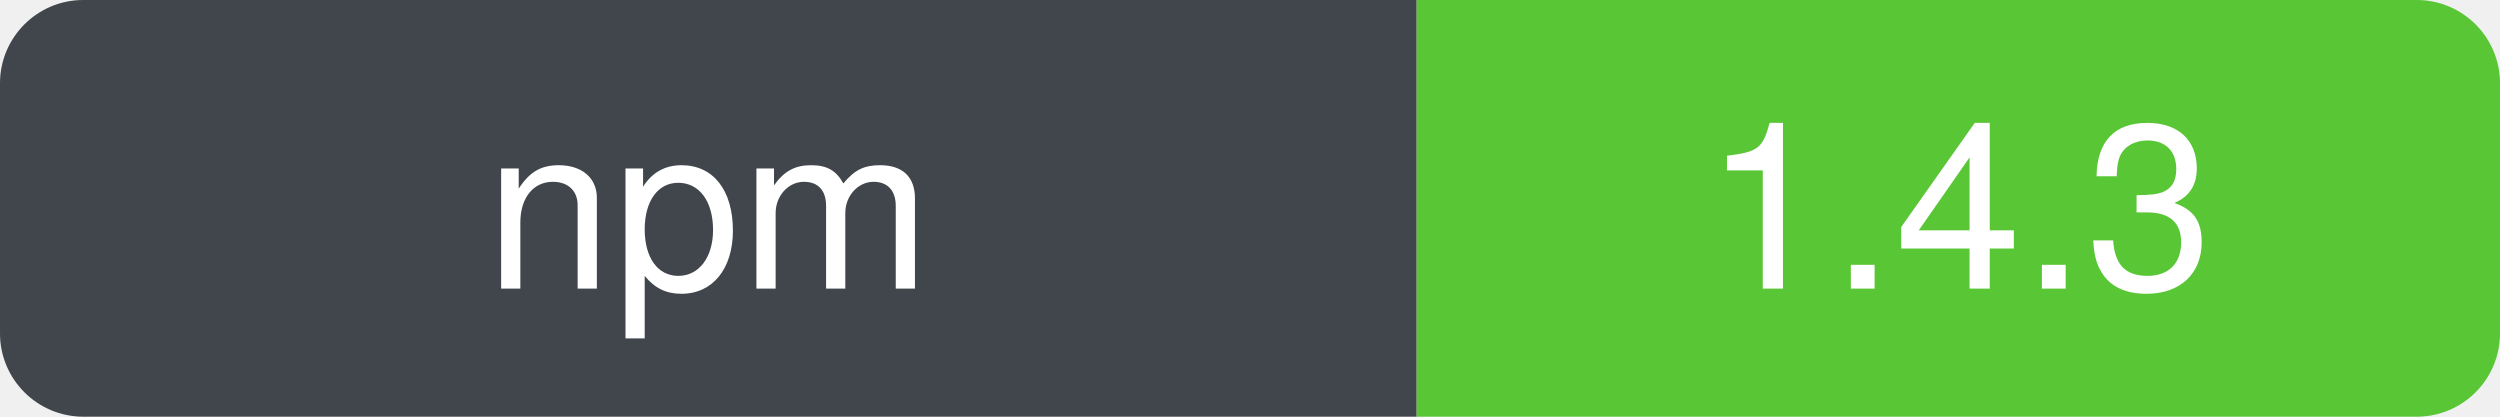
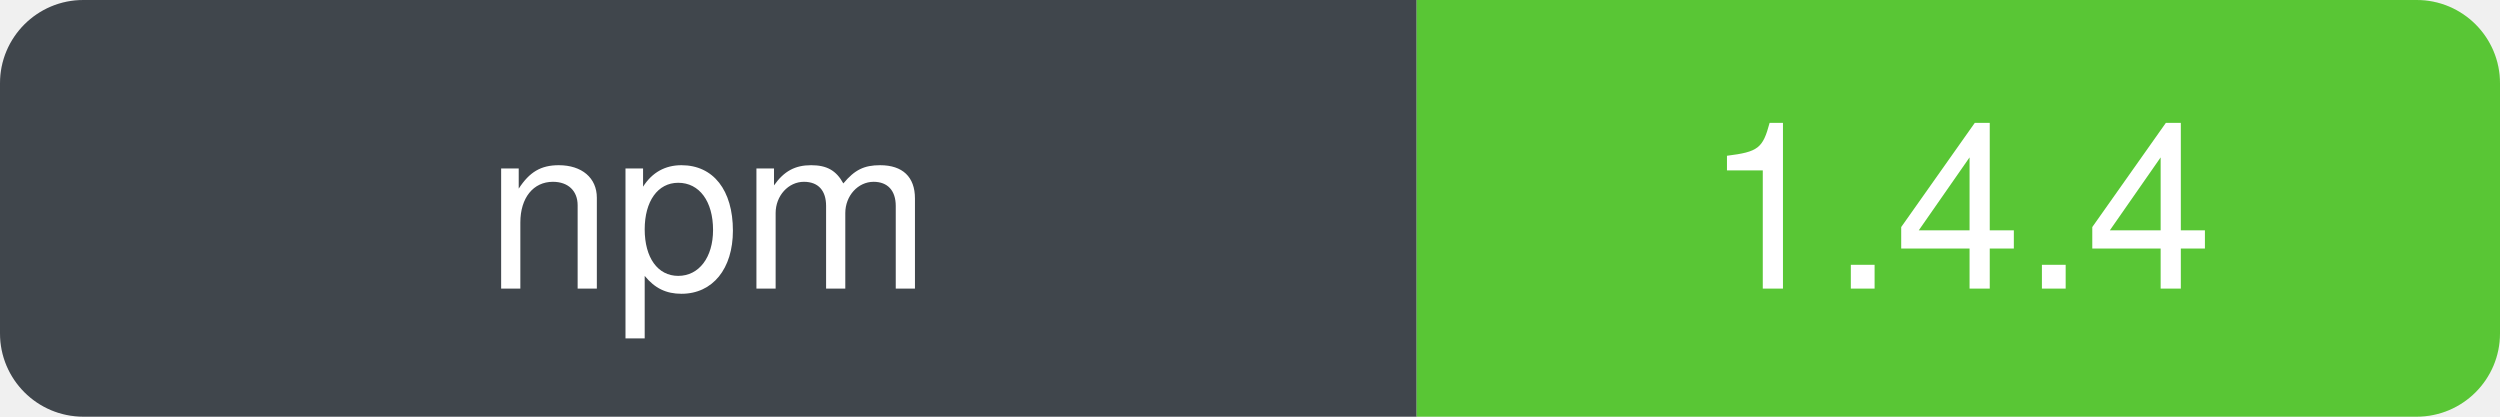
- <svg xmlns="http://www.w3.org/2000/svg" width="120" height="20" role="img" aria-label="npm: 1.4.3" viewBox="0 0 120 20">
+ <svg xmlns="http://www.w3.org/2000/svg" width="120" height="20" role="img" aria-label="npm: 1.4.4" viewBox="0 0 120 20">
  <defs>
    <clipPath id="badge-clip">
      <rect width="120" height="20" rx="4" ry="4" />
    </clipPath>
  </defs>
  <g clip-path="url(#badge-clip)">
    <rect width="68" height="20" fill="#30363d" />
    <rect x="68" width="52" height="20" fill="#4bc124" />
    <rect width="120" height="20" fill="#ffffff" opacity="0.08" />
  </g>
  <g font-family="-apple-system, BlinkMacSystemFont, Segoe UI, Helvetica, Arial, sans-serif" font-size="11" fill="#ffffff" text-anchor="middle">
    <text x="34" y="50%" dy="0.35em" xml:space="preserve">npm</text>
-     <text x="94" y="50%" dy="0.35em" xml:space="preserve">1.4.3</text>
+     <text x="94" y="50%" dy="0.35em" xml:space="preserve">1.4.4</text>
  </g>
</svg>
